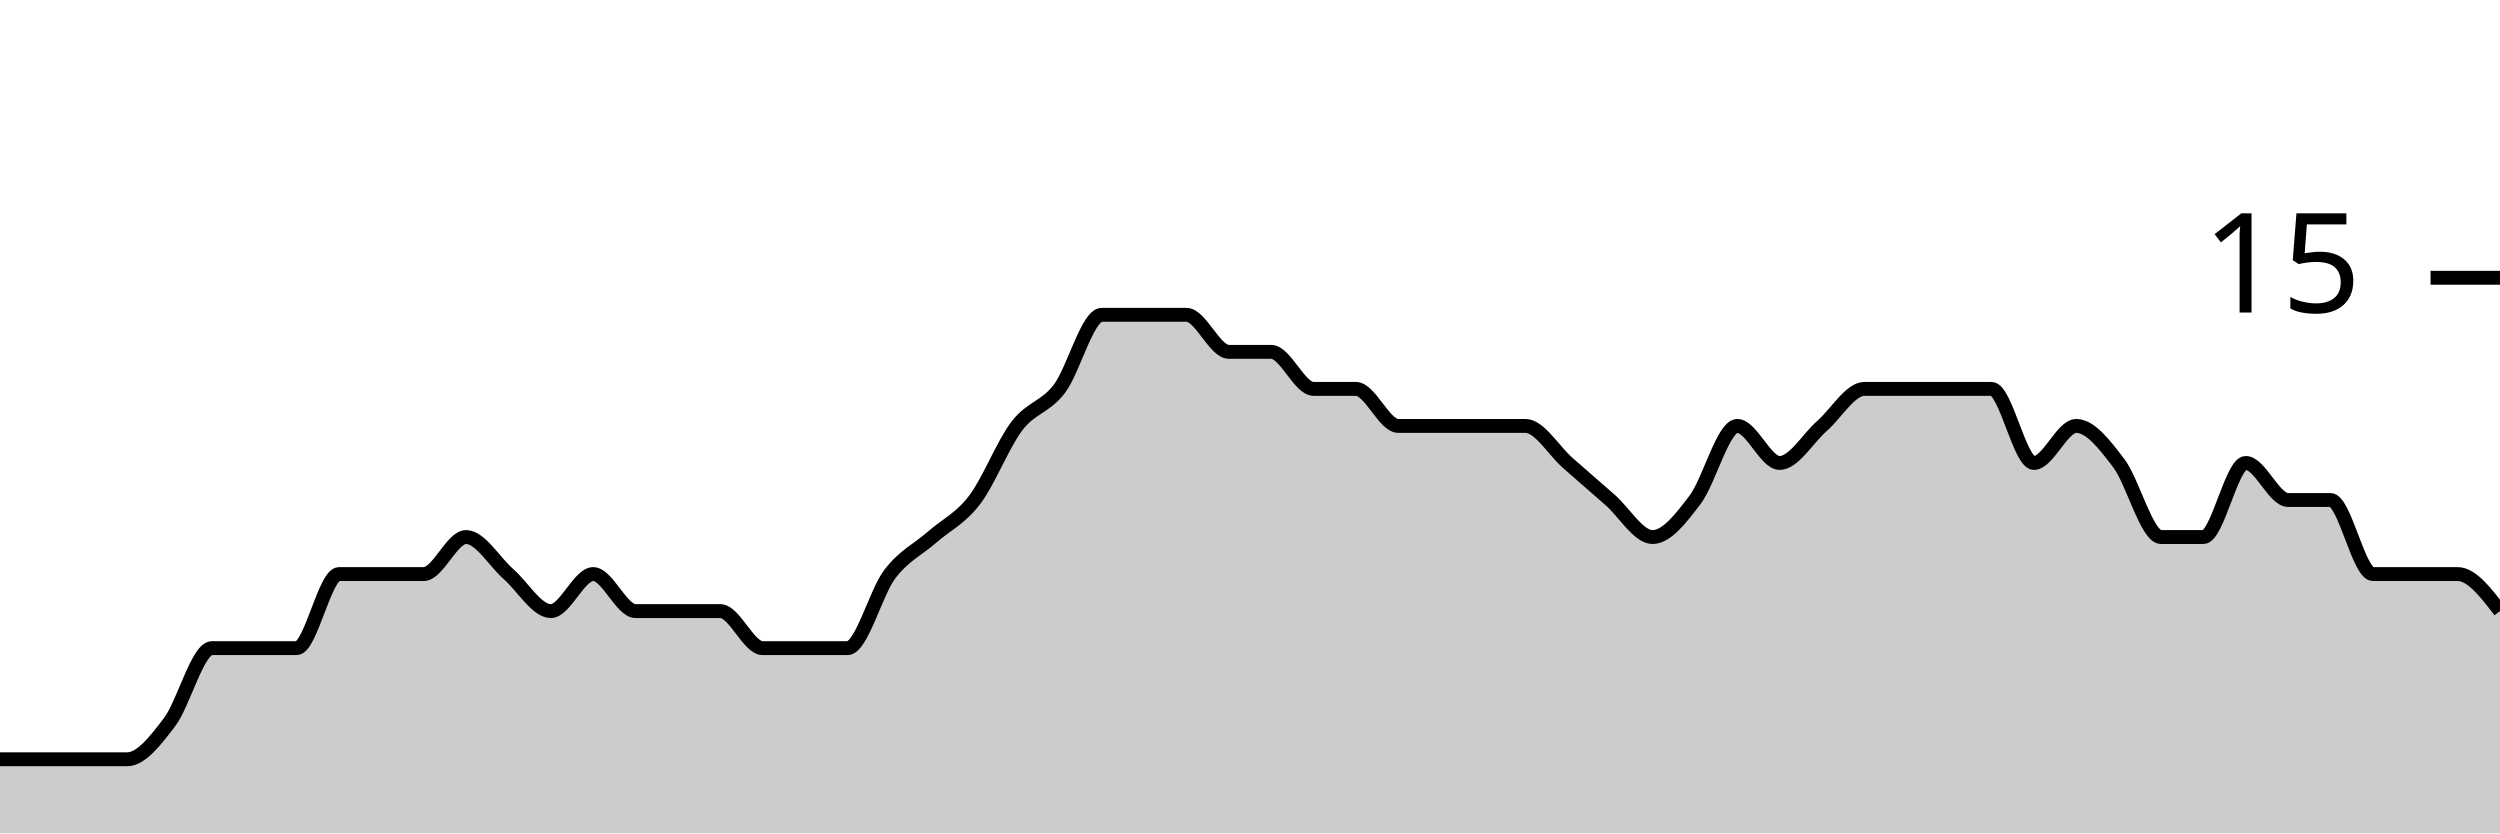
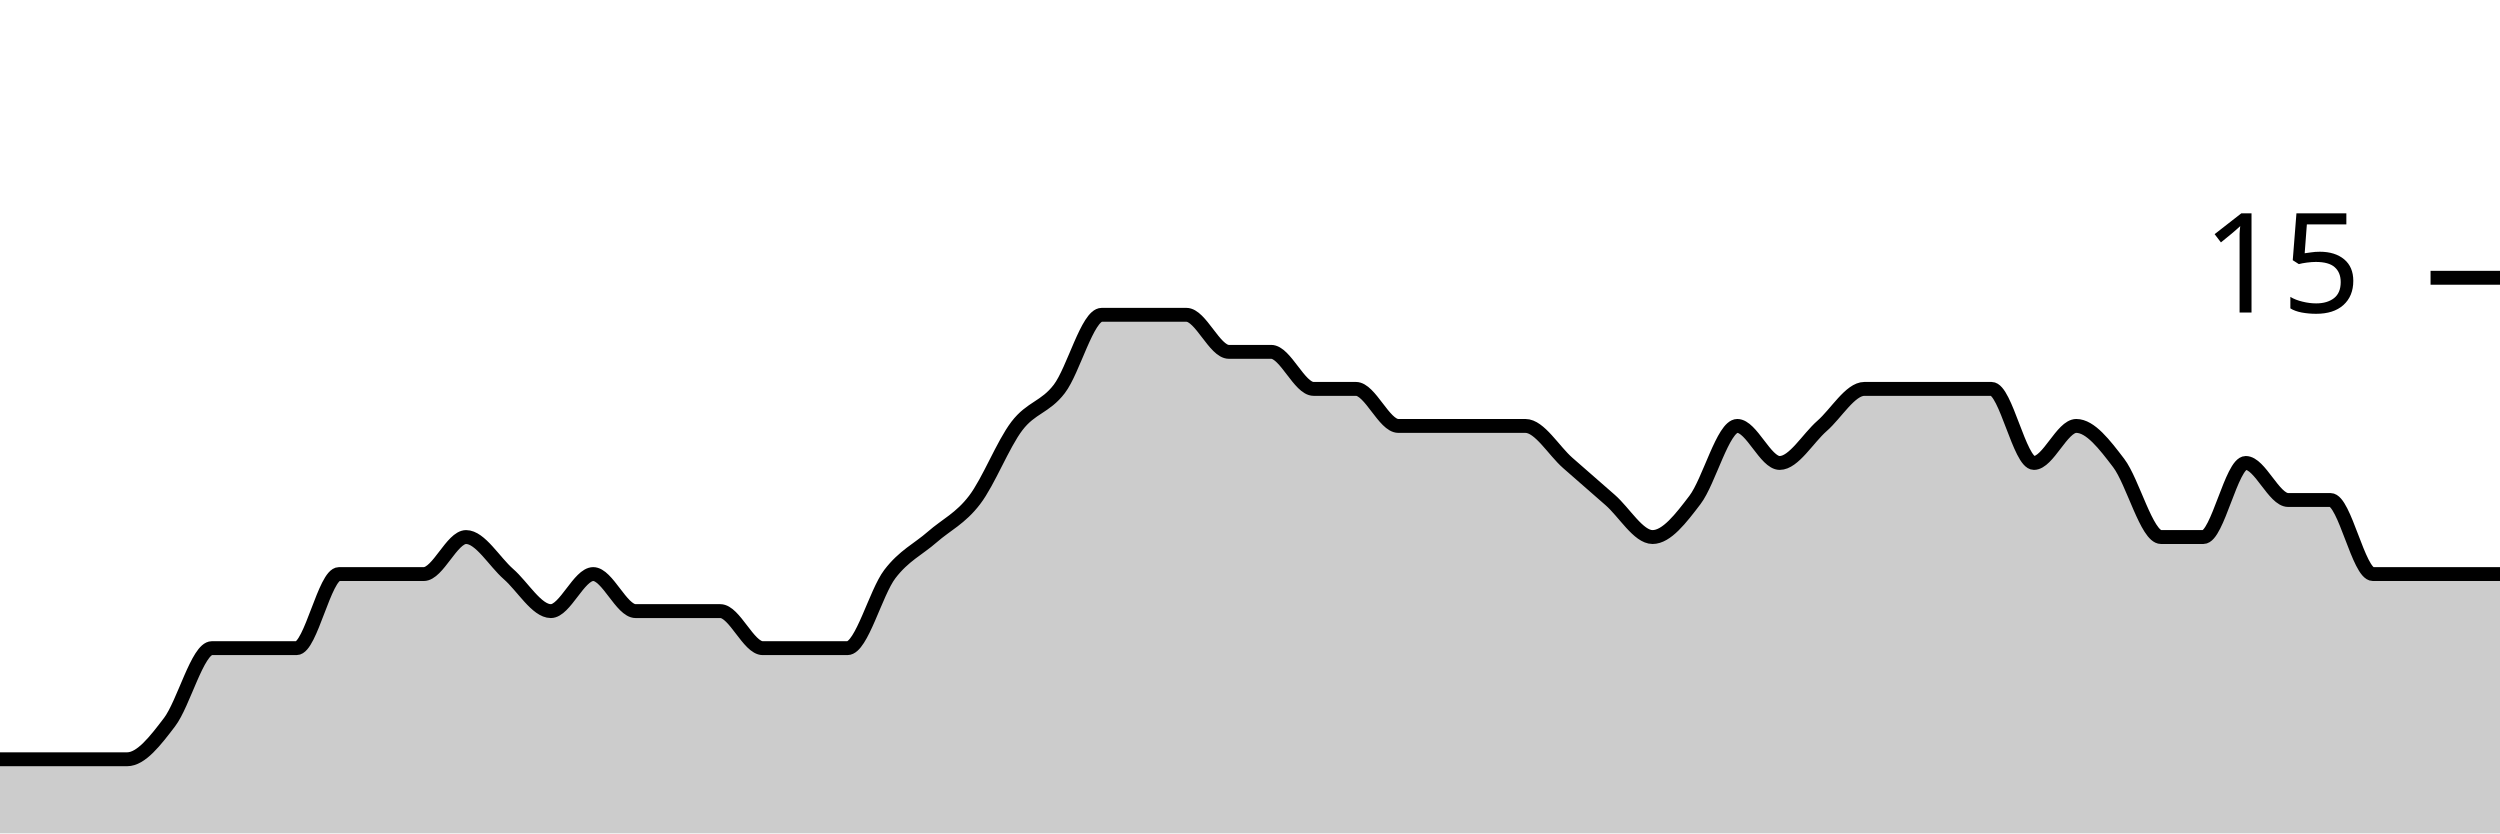
<svg xmlns="http://www.w3.org/2000/svg" viewBox="0 0 180 60">
  <g transform="translate(0,20)">
-     <path class="area" fill="rgba(0, 0, 0, 0.2)" d="M0,34.667C1.017,34.667,2.034,34.667,3.051,34.667C4.068,34.667,5.085,34.667,6.102,34.667C7.119,34.667,8.136,34.667,9.153,34.667C10.169,34.667,11.186,33.333,12.203,32C13.22,30.667,14.237,26.667,15.254,26.667C16.271,26.667,17.288,26.667,18.305,26.667C19.322,26.667,20.339,26.667,21.356,26.667C22.373,26.667,23.39,21.333,24.407,21.333C25.424,21.333,26.441,21.333,27.458,21.333C28.475,21.333,29.492,21.333,30.508,21.333C31.525,21.333,32.542,18.667,33.559,18.667C34.576,18.667,35.593,20.444,36.61,21.333C37.627,22.222,38.644,24,39.661,24C40.678,24,41.695,21.333,42.712,21.333C43.729,21.333,44.746,24,45.763,24C46.78,24,47.797,24,48.814,24C49.831,24,50.847,24,51.864,24C52.881,24,53.898,26.667,54.915,26.667C55.932,26.667,56.949,26.667,57.966,26.667C58.983,26.667,60,26.667,61.017,26.667C62.034,26.667,63.051,22.667,64.068,21.333C65.085,20,66.102,19.556,67.119,18.667C68.136,17.778,69.153,17.333,70.169,16C71.186,14.667,72.203,12,73.22,10.667C74.237,9.333,75.254,9.333,76.271,8C77.288,6.667,78.305,2.667,79.322,2.667C80.339,2.667,81.356,2.667,82.373,2.667C83.39,2.667,84.407,2.667,85.424,2.667C86.441,2.667,87.458,5.333,88.475,5.333C89.492,5.333,90.508,5.333,91.525,5.333C92.542,5.333,93.559,8,94.576,8C95.593,8,96.61,8,97.627,8C98.644,8,99.661,10.667,100.678,10.667C101.695,10.667,102.712,10.667,103.729,10.667C104.746,10.667,105.763,10.667,106.78,10.667C107.797,10.667,108.814,10.667,109.831,10.667C110.847,10.667,111.864,12.444,112.881,13.333C113.898,14.222,114.915,15.111,115.932,16C116.949,16.889,117.966,18.667,118.983,18.667C120,18.667,121.017,17.333,122.034,16C123.051,14.667,124.068,10.667,125.085,10.667C126.102,10.667,127.119,13.333,128.136,13.333C129.153,13.333,130.169,11.556,131.186,10.667C132.203,9.778,133.22,8,134.237,8C135.254,8,136.271,8,137.288,8C138.305,8,139.322,8,140.339,8C141.356,8,142.373,8,143.39,8C144.407,8,145.424,13.333,146.441,13.333C147.458,13.333,148.475,10.667,149.492,10.667C150.508,10.667,151.525,12,152.542,13.333C153.559,14.667,154.576,18.667,155.593,18.667C156.61,18.667,157.627,18.667,158.644,18.667C159.661,18.667,160.678,13.333,161.695,13.333C162.712,13.333,163.729,16,164.746,16C165.763,16,166.78,16,167.797,16C168.814,16,169.831,21.333,170.847,21.333C171.864,21.333,172.881,21.333,173.898,21.333C174.915,21.333,175.932,21.333,176.949,21.333C177.966,21.333,178.983,22.667,180,24L180,40C178.983,40,177.966,40,176.949,40C175.932,40,174.915,40,173.898,40C172.881,40,171.864,40,170.847,40C169.831,40,168.814,40,167.797,40C166.78,40,165.763,40,164.746,40C163.729,40,162.712,40,161.695,40C160.678,40,159.661,40,158.644,40C157.627,40,156.61,40,155.593,40C154.576,40,153.559,40,152.542,40C151.525,40,150.508,40,149.492,40C148.475,40,147.458,40,146.441,40C145.424,40,144.407,40,143.39,40C142.373,40,141.356,40,140.339,40C139.322,40,138.305,40,137.288,40C136.271,40,135.254,40,134.237,40C133.22,40,132.203,40,131.186,40C130.169,40,129.153,40,128.136,40C127.119,40,126.102,40,125.085,40C124.068,40,123.051,40,122.034,40C121.017,40,120,40,118.983,40C117.966,40,116.949,40,115.932,40C114.915,40,113.898,40,112.881,40C111.864,40,110.847,40,109.831,40C108.814,40,107.797,40,106.78,40C105.763,40,104.746,40,103.729,40C102.712,40,101.695,40,100.678,40C99.661,40,98.644,40,97.627,40C96.61,40,95.593,40,94.576,40C93.559,40,92.542,40,91.525,40C90.508,40,89.492,40,88.475,40C87.458,40,86.441,40,85.424,40C84.407,40,83.39,40,82.373,40C81.356,40,80.339,40,79.322,40C78.305,40,77.288,40,76.271,40C75.254,40,74.237,40,73.22,40C72.203,40,71.186,40,70.169,40C69.153,40,68.136,40,67.119,40C66.102,40,65.085,40,64.068,40C63.051,40,62.034,40,61.017,40C60,40,58.983,40,57.966,40C56.949,40,55.932,40,54.915,40C53.898,40,52.881,40,51.864,40C50.847,40,49.831,40,48.814,40C47.797,40,46.78,40,45.763,40C44.746,40,43.729,40,42.712,40C41.695,40,40.678,40,39.661,40C38.644,40,37.627,40,36.61,40C35.593,40,34.576,40,33.559,40C32.542,40,31.525,40,30.508,40C29.492,40,28.475,40,27.458,40C26.441,40,25.424,40,24.407,40C23.39,40,22.373,40,21.356,40C20.339,40,19.322,40,18.305,40C17.288,40,16.271,40,15.254,40C14.237,40,13.22,40,12.203,40C11.186,40,10.169,40,9.153,40C8.136,40,7.119,40,6.102,40C5.085,40,4.068,40,3.051,40C2.034,40,1.017,40,0,40Z" />
-     <path class="line" stroke="black" fill="none" d="M0,34.667C1.017,34.667,2.034,34.667,3.051,34.667C4.068,34.667,5.085,34.667,6.102,34.667C7.119,34.667,8.136,34.667,9.153,34.667C10.169,34.667,11.186,33.333,12.203,32C13.22,30.667,14.237,26.667,15.254,26.667C16.271,26.667,17.288,26.667,18.305,26.667C19.322,26.667,20.339,26.667,21.356,26.667C22.373,26.667,23.39,21.333,24.407,21.333C25.424,21.333,26.441,21.333,27.458,21.333C28.475,21.333,29.492,21.333,30.508,21.333C31.525,21.333,32.542,18.667,33.559,18.667C34.576,18.667,35.593,20.444,36.61,21.333C37.627,22.222,38.644,24,39.661,24C40.678,24,41.695,21.333,42.712,21.333C43.729,21.333,44.746,24,45.763,24C46.78,24,47.797,24,48.814,24C49.831,24,50.847,24,51.864,24C52.881,24,53.898,26.667,54.915,26.667C55.932,26.667,56.949,26.667,57.966,26.667C58.983,26.667,60,26.667,61.017,26.667C62.034,26.667,63.051,22.667,64.068,21.333C65.085,20,66.102,19.556,67.119,18.667C68.136,17.778,69.153,17.333,70.169,16C71.186,14.667,72.203,12,73.22,10.667C74.237,9.333,75.254,9.333,76.271,8C77.288,6.667,78.305,2.667,79.322,2.667C80.339,2.667,81.356,2.667,82.373,2.667C83.39,2.667,84.407,2.667,85.424,2.667C86.441,2.667,87.458,5.333,88.475,5.333C89.492,5.333,90.508,5.333,91.525,5.333C92.542,5.333,93.559,8,94.576,8C95.593,8,96.61,8,97.627,8C98.644,8,99.661,10.667,100.678,10.667C101.695,10.667,102.712,10.667,103.729,10.667C104.746,10.667,105.763,10.667,106.78,10.667C107.797,10.667,108.814,10.667,109.831,10.667C110.847,10.667,111.864,12.444,112.881,13.333C113.898,14.222,114.915,15.111,115.932,16C116.949,16.889,117.966,18.667,118.983,18.667C120,18.667,121.017,17.333,122.034,16C123.051,14.667,124.068,10.667,125.085,10.667C126.102,10.667,127.119,13.333,128.136,13.333C129.153,13.333,130.169,11.556,131.186,10.667C132.203,9.778,133.22,8,134.237,8C135.254,8,136.271,8,137.288,8C138.305,8,139.322,8,140.339,8C141.356,8,142.373,8,143.39,8C144.407,8,145.424,13.333,146.441,13.333C147.458,13.333,148.475,10.667,149.492,10.667C150.508,10.667,151.525,12,152.542,13.333C153.559,14.667,154.576,18.667,155.593,18.667C156.61,18.667,157.627,18.667,158.644,18.667C159.661,18.667,160.678,13.333,161.695,13.333C162.712,13.333,163.729,16,164.746,16C165.763,16,166.78,16,167.797,16C168.814,16,169.831,21.333,170.847,21.333C171.864,21.333,172.881,21.333,173.898,21.333C174.915,21.333,175.932,21.333,176.949,21.333C177.966,21.333,178.983,22.667,180,24" />
+     <path class="area" fill="rgba(0, 0, 0, 0.2)" d="M0,34.667C1.017,34.667,2.034,34.667,3.051,34.667C4.068,34.667,5.085,34.667,6.102,34.667C7.119,34.667,8.136,34.667,9.153,34.667C10.169,34.667,11.186,33.333,12.203,32C13.22,30.667,14.237,26.667,15.254,26.667C16.271,26.667,17.288,26.667,18.305,26.667C19.322,26.667,20.339,26.667,21.356,26.667C22.373,26.667,23.39,21.333,24.407,21.333C25.424,21.333,26.441,21.333,27.458,21.333C28.475,21.333,29.492,21.333,30.508,21.333C31.525,21.333,32.542,18.667,33.559,18.667C34.576,18.667,35.593,20.444,36.61,21.333C37.627,22.222,38.644,24,39.661,24C40.678,24,41.695,21.333,42.712,21.333C43.729,21.333,44.746,24,45.763,24C46.78,24,47.797,24,48.814,24C49.831,24,50.847,24,51.864,24C52.881,24,53.898,26.667,54.915,26.667C55.932,26.667,56.949,26.667,57.966,26.667C58.983,26.667,60,26.667,61.017,26.667C62.034,26.667,63.051,22.667,64.068,21.333C65.085,20,66.102,19.556,67.119,18.667C68.136,17.778,69.153,17.333,70.169,16C71.186,14.667,72.203,12,73.22,10.667C74.237,9.333,75.254,9.333,76.271,8C77.288,6.667,78.305,2.667,79.322,2.667C80.339,2.667,81.356,2.667,82.373,2.667C83.39,2.667,84.407,2.667,85.424,2.667C86.441,2.667,87.458,5.333,88.475,5.333C89.492,5.333,90.508,5.333,91.525,5.333C92.542,5.333,93.559,8,94.576,8C95.593,8,96.61,8,97.627,8C98.644,8,99.661,10.667,100.678,10.667C101.695,10.667,102.712,10.667,103.729,10.667C104.746,10.667,105.763,10.667,106.78,10.667C107.797,10.667,108.814,10.667,109.831,10.667C110.847,10.667,111.864,12.444,112.881,13.333C113.898,14.222,114.915,15.111,115.932,16C116.949,16.889,117.966,18.667,118.983,18.667C120,18.667,121.017,17.333,122.034,16C123.051,14.667,124.068,10.667,125.085,10.667C126.102,10.667,127.119,13.333,128.136,13.333C129.153,13.333,130.169,11.556,131.186,10.667C132.203,9.778,133.22,8,134.237,8C135.254,8,136.271,8,137.288,8C138.305,8,139.322,8,140.339,8C141.356,8,142.373,8,143.39,8C144.407,8,145.424,13.333,146.441,13.333C147.458,13.333,148.475,10.667,149.492,10.667C150.508,10.667,151.525,12,152.542,13.333C153.559,14.667,154.576,18.667,155.593,18.667C156.61,18.667,157.627,18.667,158.644,18.667C159.661,18.667,160.678,13.333,161.695,13.333C162.712,13.333,163.729,16,164.746,16C165.763,16,166.78,16,167.797,16C168.814,16,169.831,21.333,170.847,21.333C171.864,21.333,172.881,21.333,173.898,21.333C174.915,21.333,175.932,21.333,176.949,21.333C177.966,21.333,178.983,21.333,180,21.333L180,40C178.983,40,177.966,40,176.949,40C175.932,40,174.915,40,173.898,40C172.881,40,171.864,40,170.847,40C169.831,40,168.814,40,167.797,40C166.78,40,165.763,40,164.746,40C163.729,40,162.712,40,161.695,40C160.678,40,159.661,40,158.644,40C157.627,40,156.61,40,155.593,40C154.576,40,153.559,40,152.542,40C151.525,40,150.508,40,149.492,40C148.475,40,147.458,40,146.441,40C145.424,40,144.407,40,143.39,40C142.373,40,141.356,40,140.339,40C139.322,40,138.305,40,137.288,40C136.271,40,135.254,40,134.237,40C133.22,40,132.203,40,131.186,40C130.169,40,129.153,40,128.136,40C127.119,40,126.102,40,125.085,40C124.068,40,123.051,40,122.034,40C121.017,40,120,40,118.983,40C117.966,40,116.949,40,115.932,40C114.915,40,113.898,40,112.881,40C111.864,40,110.847,40,109.831,40C108.814,40,107.797,40,106.78,40C105.763,40,104.746,40,103.729,40C102.712,40,101.695,40,100.678,40C99.661,40,98.644,40,97.627,40C96.61,40,95.593,40,94.576,40C93.559,40,92.542,40,91.525,40C90.508,40,89.492,40,88.475,40C87.458,40,86.441,40,85.424,40C84.407,40,83.39,40,82.373,40C81.356,40,80.339,40,79.322,40C78.305,40,77.288,40,76.271,40C75.254,40,74.237,40,73.22,40C72.203,40,71.186,40,70.169,40C69.153,40,68.136,40,67.119,40C66.102,40,65.085,40,64.068,40C63.051,40,62.034,40,61.017,40C60,40,58.983,40,57.966,40C56.949,40,55.932,40,54.915,40C53.898,40,52.881,40,51.864,40C50.847,40,49.831,40,48.814,40C47.797,40,46.78,40,45.763,40C44.746,40,43.729,40,42.712,40C41.695,40,40.678,40,39.661,40C38.644,40,37.627,40,36.61,40C35.593,40,34.576,40,33.559,40C32.542,40,31.525,40,30.508,40C29.492,40,28.475,40,27.458,40C26.441,40,25.424,40,24.407,40C23.39,40,22.373,40,21.356,40C20.339,40,19.322,40,18.305,40C17.288,40,16.271,40,15.254,40C14.237,40,13.22,40,12.203,40C11.186,40,10.169,40,9.153,40C8.136,40,7.119,40,6.102,40C5.085,40,4.068,40,3.051,40C2.034,40,1.017,40,0,40Z" />
+     <path class="line" stroke="black" fill="none" d="M0,34.667C1.017,34.667,2.034,34.667,3.051,34.667C4.068,34.667,5.085,34.667,6.102,34.667C7.119,34.667,8.136,34.667,9.153,34.667C10.169,34.667,11.186,33.333,12.203,32C13.22,30.667,14.237,26.667,15.254,26.667C16.271,26.667,17.288,26.667,18.305,26.667C19.322,26.667,20.339,26.667,21.356,26.667C22.373,26.667,23.39,21.333,24.407,21.333C25.424,21.333,26.441,21.333,27.458,21.333C28.475,21.333,29.492,21.333,30.508,21.333C31.525,21.333,32.542,18.667,33.559,18.667C34.576,18.667,35.593,20.444,36.61,21.333C37.627,22.222,38.644,24,39.661,24C40.678,24,41.695,21.333,42.712,21.333C43.729,21.333,44.746,24,45.763,24C46.78,24,47.797,24,48.814,24C49.831,24,50.847,24,51.864,24C52.881,24,53.898,26.667,54.915,26.667C55.932,26.667,56.949,26.667,57.966,26.667C58.983,26.667,60,26.667,61.017,26.667C62.034,26.667,63.051,22.667,64.068,21.333C65.085,20,66.102,19.556,67.119,18.667C68.136,17.778,69.153,17.333,70.169,16C71.186,14.667,72.203,12,73.22,10.667C74.237,9.333,75.254,9.333,76.271,8C77.288,6.667,78.305,2.667,79.322,2.667C80.339,2.667,81.356,2.667,82.373,2.667C83.39,2.667,84.407,2.667,85.424,2.667C86.441,2.667,87.458,5.333,88.475,5.333C89.492,5.333,90.508,5.333,91.525,5.333C92.542,5.333,93.559,8,94.576,8C95.593,8,96.61,8,97.627,8C98.644,8,99.661,10.667,100.678,10.667C101.695,10.667,102.712,10.667,103.729,10.667C104.746,10.667,105.763,10.667,106.78,10.667C107.797,10.667,108.814,10.667,109.831,10.667C110.847,10.667,111.864,12.444,112.881,13.333C113.898,14.222,114.915,15.111,115.932,16C116.949,16.889,117.966,18.667,118.983,18.667C120,18.667,121.017,17.333,122.034,16C123.051,14.667,124.068,10.667,125.085,10.667C126.102,10.667,127.119,13.333,128.136,13.333C129.153,13.333,130.169,11.556,131.186,10.667C132.203,9.778,133.22,8,134.237,8C135.254,8,136.271,8,137.288,8C138.305,8,139.322,8,140.339,8C141.356,8,142.373,8,143.39,8C144.407,8,145.424,13.333,146.441,13.333C147.458,13.333,148.475,10.667,149.492,10.667C150.508,10.667,151.525,12,152.542,13.333C153.559,14.667,154.576,18.667,155.593,18.667C156.61,18.667,157.627,18.667,158.644,18.667C159.661,18.667,160.678,13.333,161.695,13.333C162.712,13.333,163.729,16,164.746,16C165.763,16,166.78,16,167.797,16C168.814,16,169.831,21.333,170.847,21.333C171.864,21.333,172.881,21.333,173.898,21.333C174.915,21.333,175.932,21.333,176.949,21.333C177.966,21.333,178.983,21.333,180,21.333" />
    <path class="axis-ceiling" stroke-width="1" stroke="black" fill="none" d="M175,0L180,0" />
    <text class="axis-ceiling-label" font-family="sans-serif" text-anchor="end" font-size="10px" x="170" y="2.5">15</text>
  </g>
</svg>
